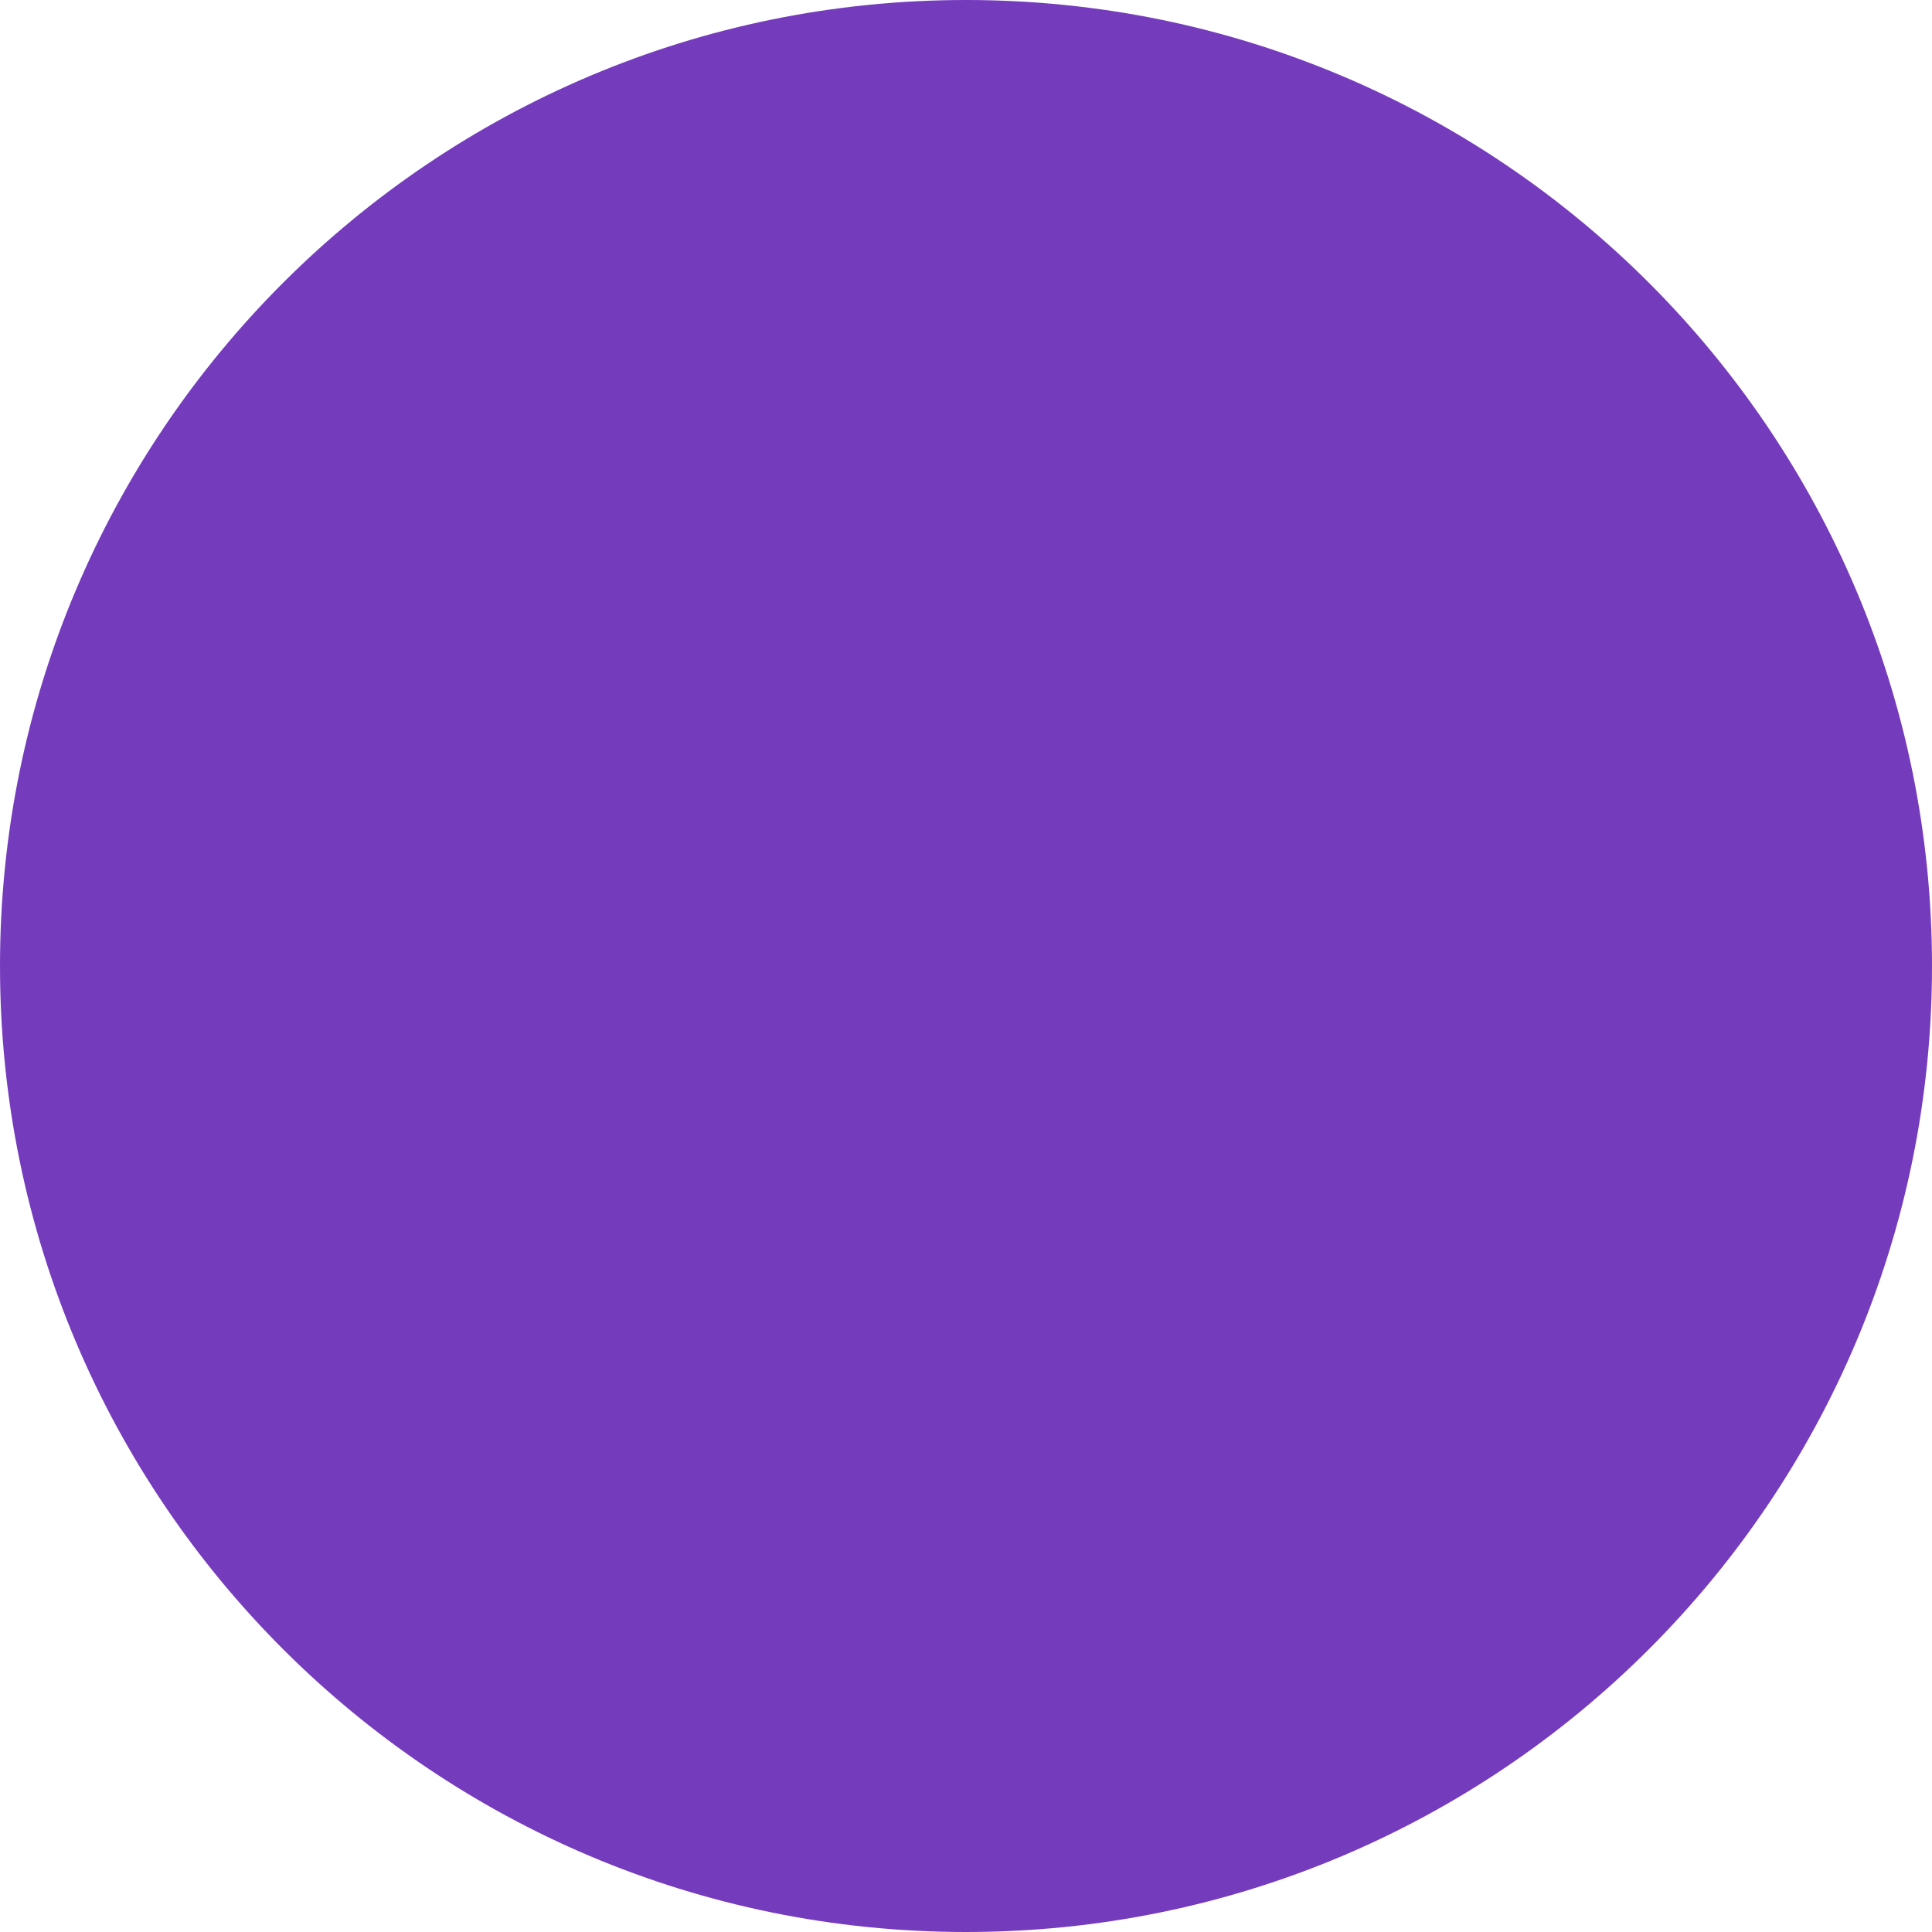
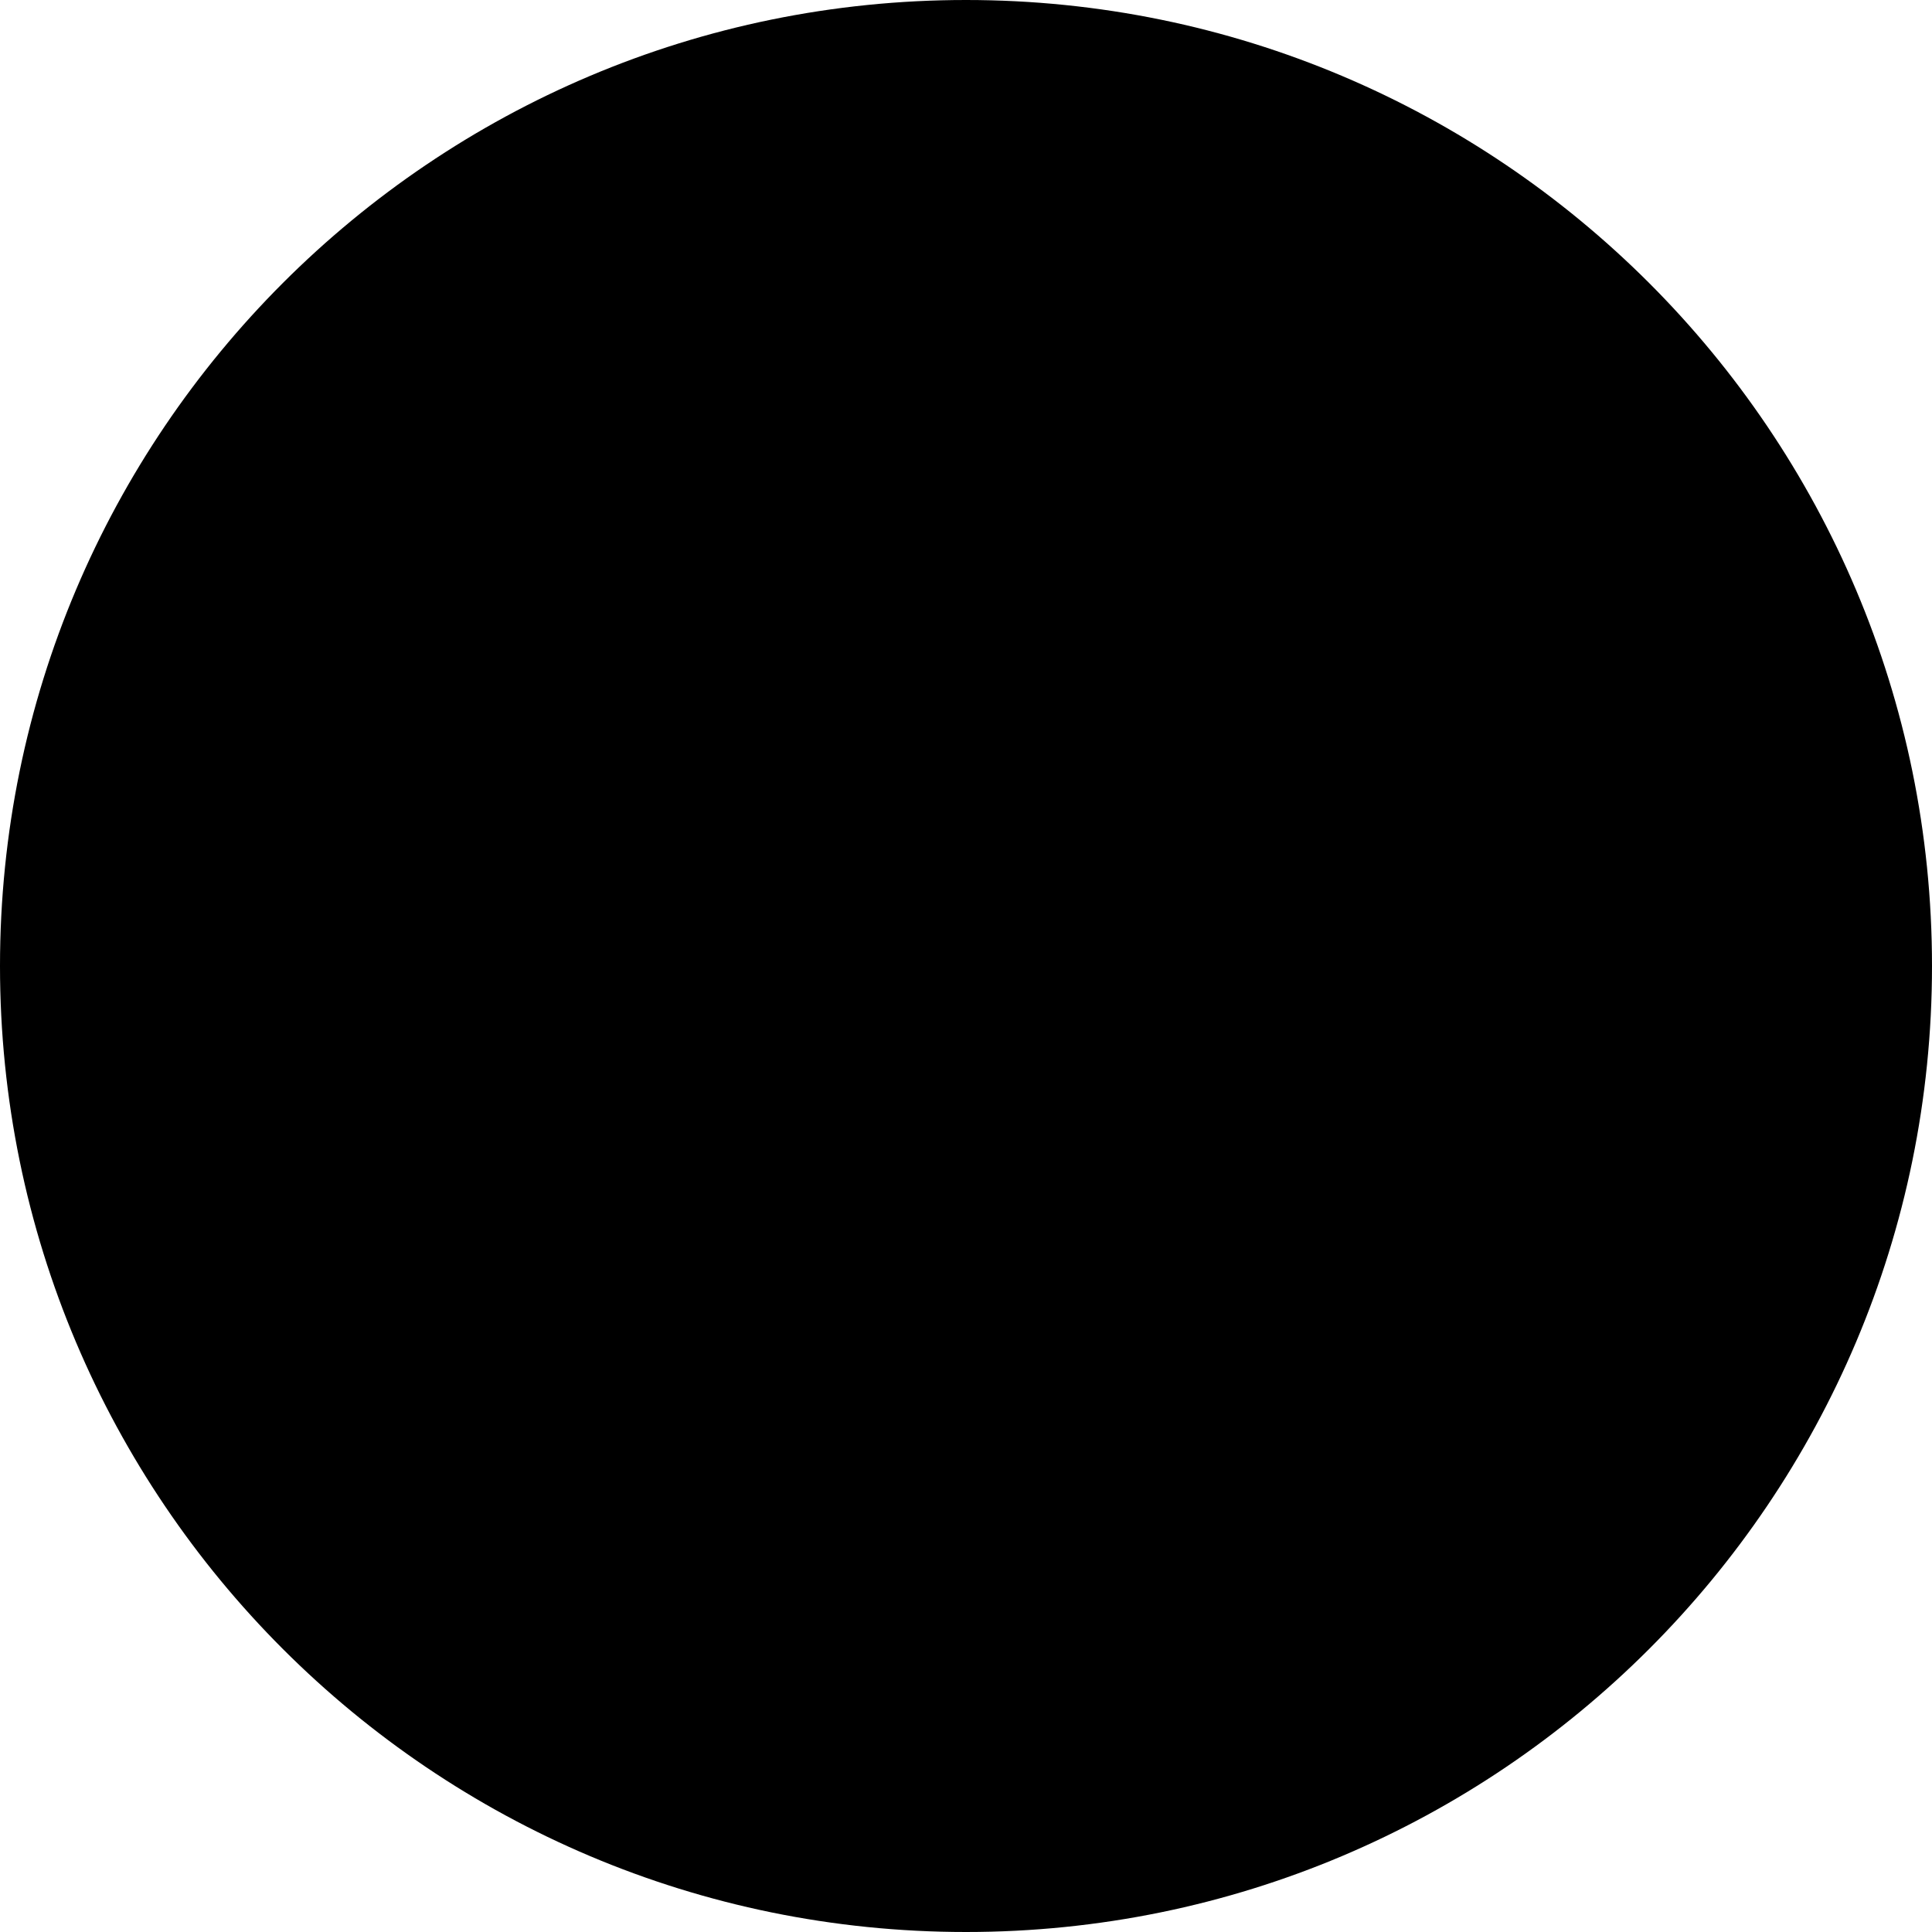
<svg xmlns="http://www.w3.org/2000/svg" version="1.1" width="128" height="128">
-   <circle cx="64" cy="64" r="64" fill="#753BBD" />
+   <style>
+         * {
+             fill:
+             /*{light.fg}*/
+             ;
+         }
+ 
+         @media (prefers-color-scheme: dark) {
+             * {
+                 fill:
+                 /*{dark.fg}*/
+                 ;
+             }
+         }
+     </style>
+   <circle cx="64" cy="64" r="64" />
</svg>
